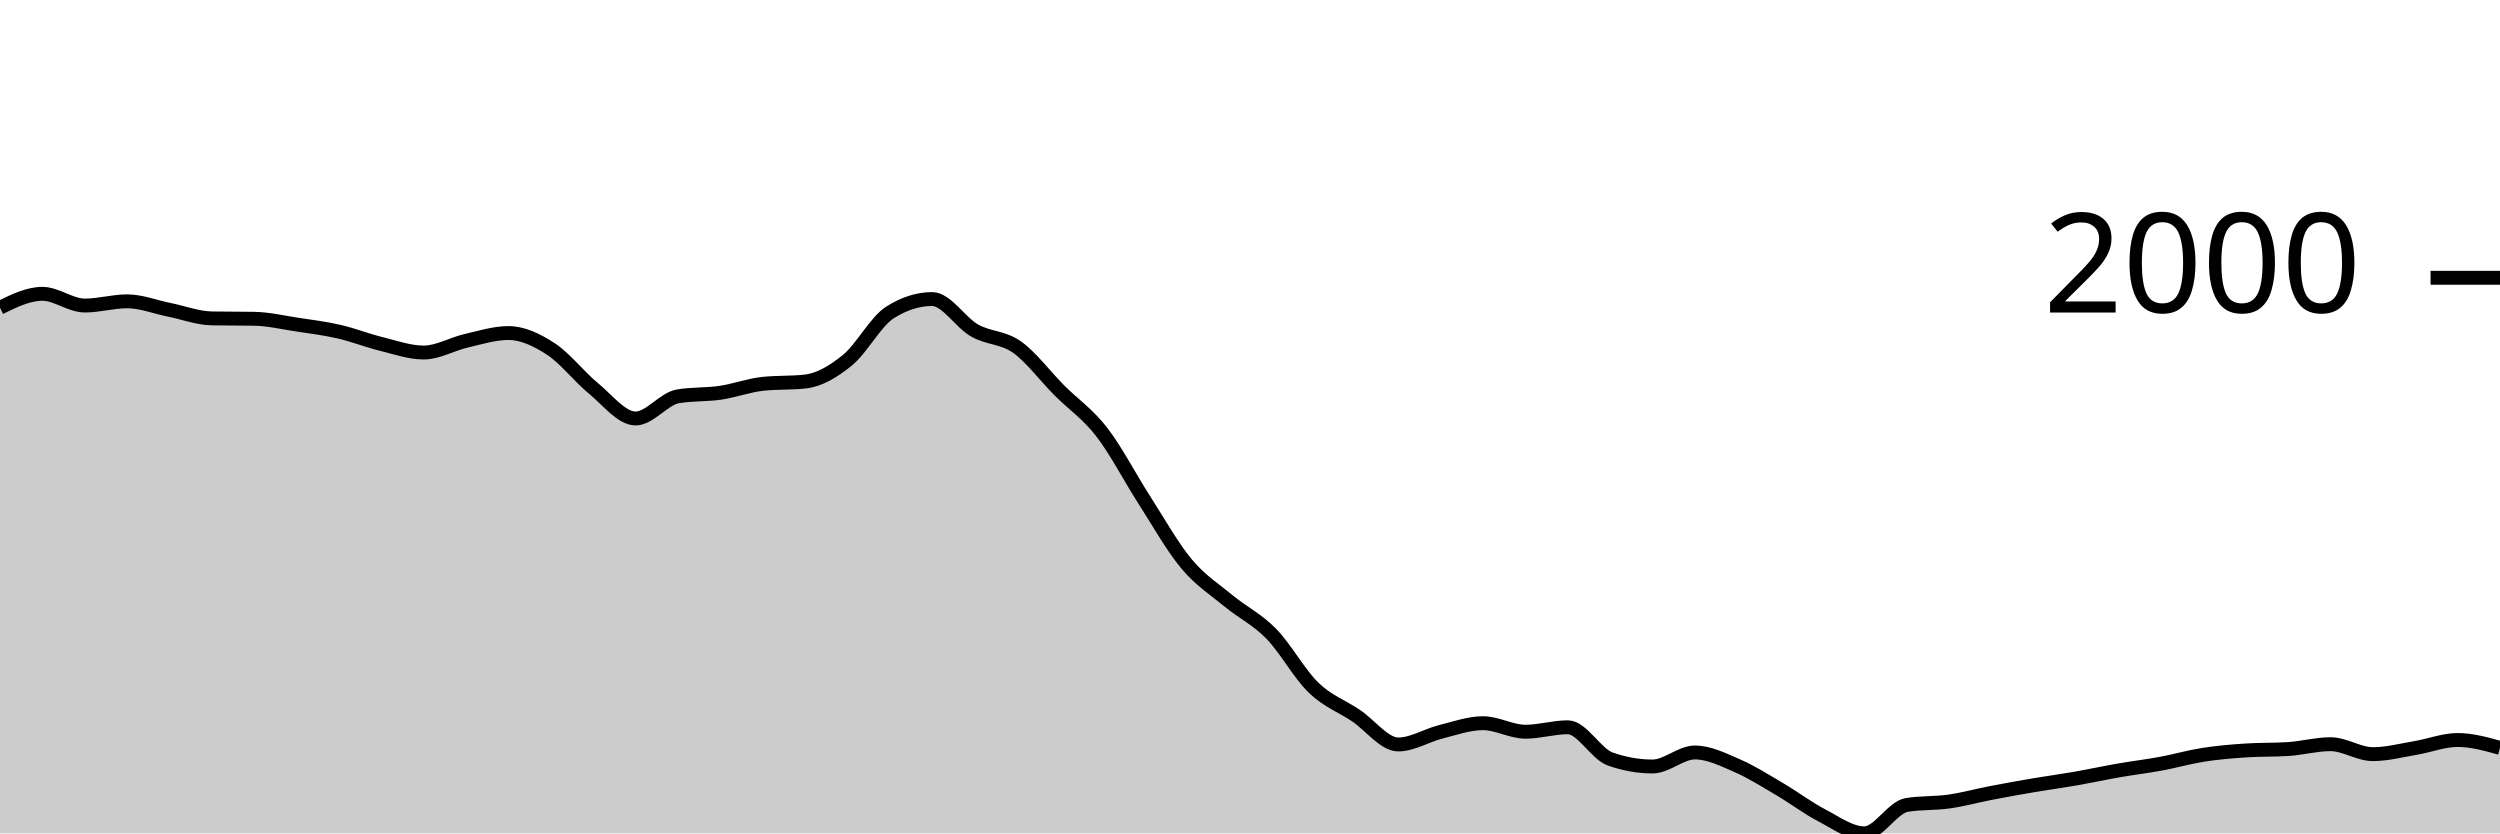
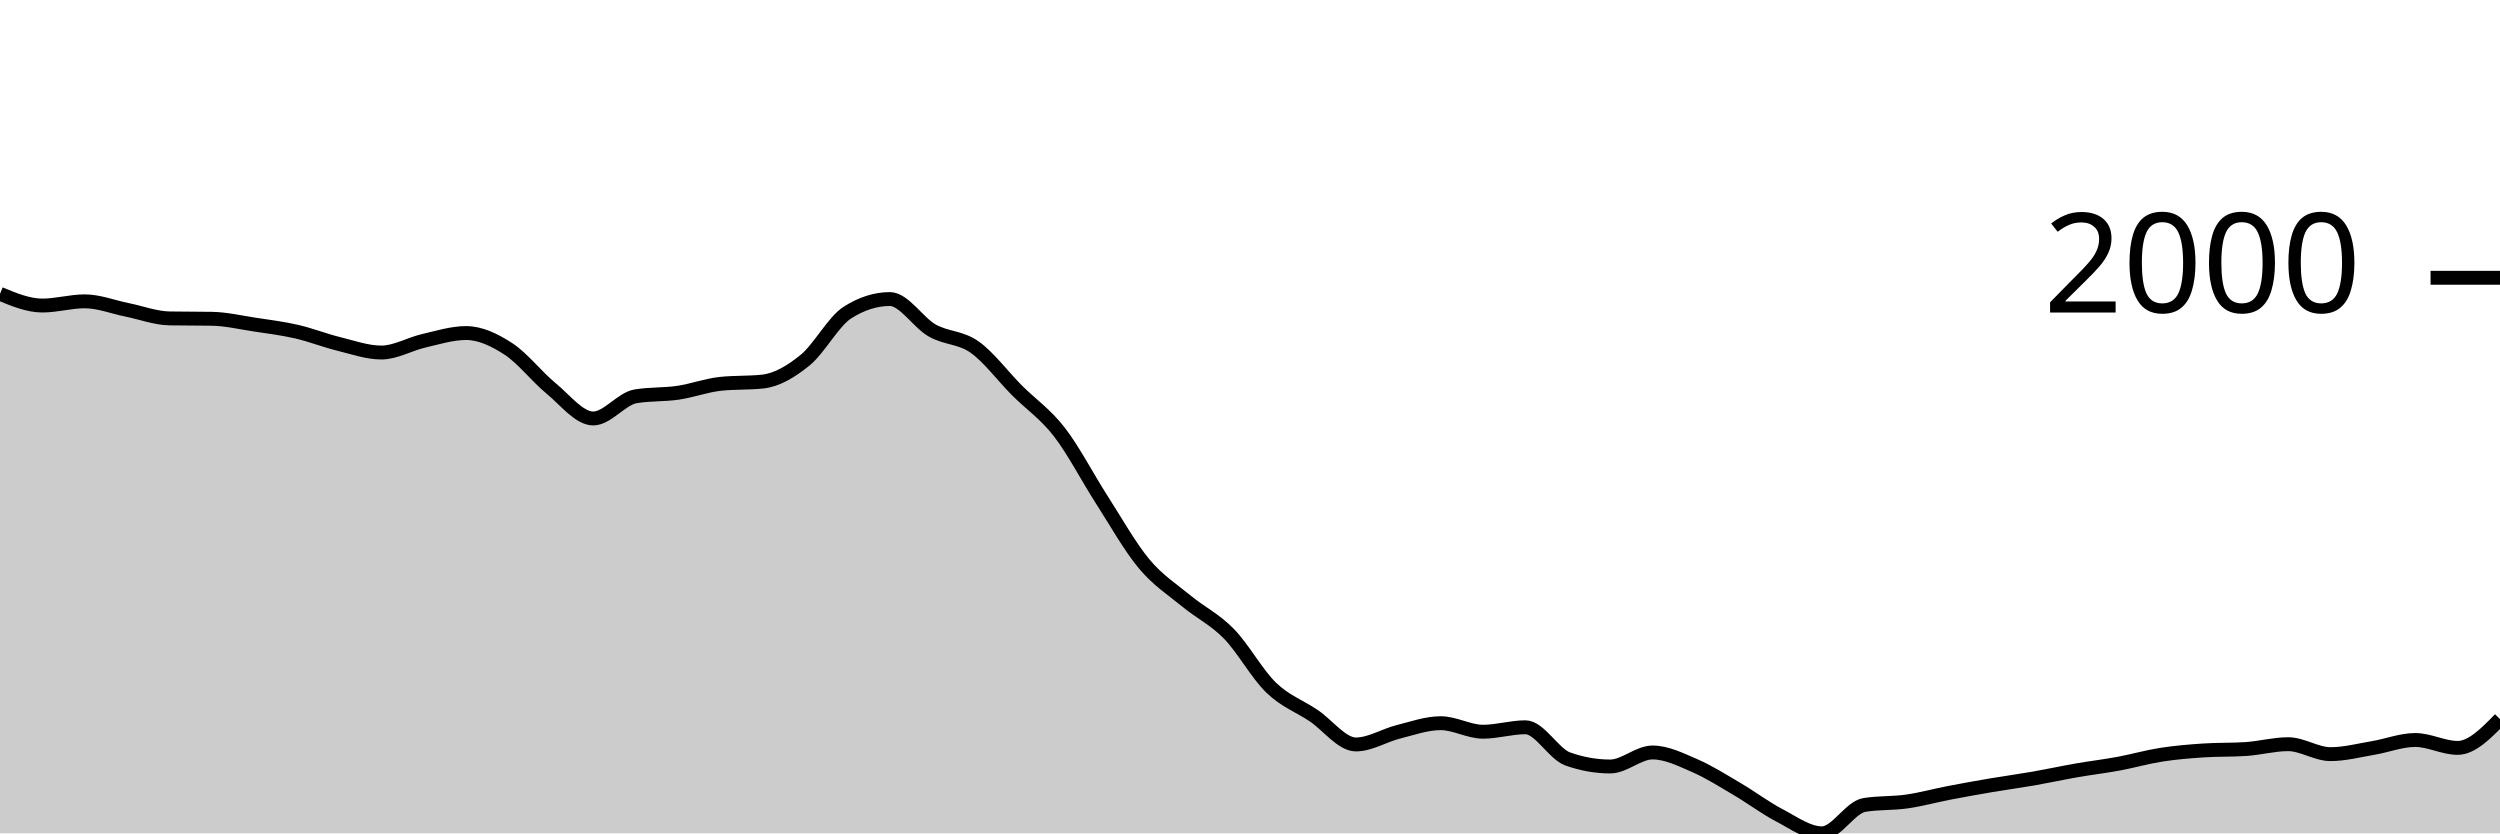
<svg xmlns="http://www.w3.org/2000/svg" viewBox="0 0 180 60">
  <g transform="translate(0,20)">
-     <path class="area" fill="rgba(0, 0, 0, 0.2)" d="M0,2.154C1.017,1.655,2.034,1.155,3.051,1.155C4.068,1.155,5.085,1.999,6.102,1.999C7.119,1.999,8.136,1.696,9.153,1.696C10.169,1.696,11.186,2.106,12.203,2.31C13.22,2.515,14.237,2.906,15.254,2.925C16.271,2.943,17.288,2.934,18.305,2.952C19.322,2.97,20.339,3.21,21.356,3.365C22.373,3.519,23.39,3.644,24.407,3.878C25.424,4.112,26.441,4.517,27.458,4.767C28.475,5.018,29.492,5.382,30.508,5.382C31.525,5.382,32.542,4.772,33.559,4.538C34.576,4.304,35.593,3.979,36.61,3.979C37.627,3.979,38.644,4.463,39.661,5.125C40.678,5.787,41.695,7.114,42.712,7.949C43.729,8.783,44.746,10.131,45.763,10.131C46.78,10.131,47.797,8.707,48.814,8.535C49.831,8.364,50.847,8.428,51.864,8.279C52.881,8.129,53.898,7.747,54.915,7.637C55.932,7.527,56.949,7.582,57.966,7.472C58.983,7.362,60,6.76,61.017,5.932C62.034,5.104,63.051,3.151,64.068,2.503C65.085,1.855,66.102,1.531,67.119,1.531C68.136,1.531,69.153,3.219,70.169,3.796C71.186,4.372,72.203,4.269,73.22,4.987C74.237,5.706,75.254,7.085,76.271,8.105C77.288,9.124,78.305,9.791,79.322,11.102C80.339,12.413,81.356,14.389,82.373,15.971C83.39,17.552,84.407,19.374,85.424,20.591C86.441,21.809,87.458,22.439,88.475,23.278C89.492,24.116,90.508,24.586,91.525,25.625C92.542,26.664,93.559,28.529,94.576,29.512C95.593,30.494,96.61,30.838,97.627,31.52C98.644,32.201,99.661,33.601,100.678,33.601C101.695,33.601,102.712,32.948,103.729,32.693C104.746,32.438,105.763,32.07,106.78,32.07C107.797,32.07,108.814,32.684,109.831,32.684C110.847,32.684,111.864,32.363,112.881,32.363C113.898,32.363,114.915,34.285,115.932,34.646C116.949,35.006,117.966,35.187,118.983,35.187C120,35.187,121.017,34.178,122.034,34.178C123.051,34.178,124.068,34.692,125.085,35.132C126.102,35.572,127.119,36.221,128.136,36.819C129.153,37.416,130.169,38.186,131.186,38.716C132.203,39.247,133.22,40,134.237,40C135.254,40,136.271,38.121,137.288,37.956C138.305,37.791,139.322,37.853,140.339,37.708C141.356,37.563,142.373,37.28,143.39,37.085C144.407,36.889,145.424,36.707,146.441,36.534C147.458,36.362,148.475,36.226,149.492,36.049C150.508,35.871,151.525,35.648,152.542,35.471C153.559,35.294,154.576,35.173,155.593,34.985C156.61,34.797,157.627,34.502,158.644,34.343C159.661,34.184,160.678,34.099,161.695,34.032C162.712,33.964,163.729,33.998,164.746,33.931C165.763,33.864,166.78,33.582,167.797,33.582C168.814,33.582,169.831,34.298,170.847,34.298C171.864,34.298,172.881,34.027,173.898,33.857C174.915,33.688,175.932,33.28,176.949,33.28C177.966,33.28,178.983,33.564,180,33.848L180,40C178.983,40,177.966,40,176.949,40C175.932,40,174.915,40,173.898,40C172.881,40,171.864,40,170.847,40C169.831,40,168.814,40,167.797,40C166.78,40,165.763,40,164.746,40C163.729,40,162.712,40,161.695,40C160.678,40,159.661,40,158.644,40C157.627,40,156.61,40,155.593,40C154.576,40,153.559,40,152.542,40C151.525,40,150.508,40,149.492,40C148.475,40,147.458,40,146.441,40C145.424,40,144.407,40,143.39,40C142.373,40,141.356,40,140.339,40C139.322,40,138.305,40,137.288,40C136.271,40,135.254,40,134.237,40C133.22,40,132.203,40,131.186,40C130.169,40,129.153,40,128.136,40C127.119,40,126.102,40,125.085,40C124.068,40,123.051,40,122.034,40C121.017,40,120,40,118.983,40C117.966,40,116.949,40,115.932,40C114.915,40,113.898,40,112.881,40C111.864,40,110.847,40,109.831,40C108.814,40,107.797,40,106.78,40C105.763,40,104.746,40,103.729,40C102.712,40,101.695,40,100.678,40C99.661,40,98.644,40,97.627,40C96.61,40,95.593,40,94.576,40C93.559,40,92.542,40,91.525,40C90.508,40,89.492,40,88.475,40C87.458,40,86.441,40,85.424,40C84.407,40,83.39,40,82.373,40C81.356,40,80.339,40,79.322,40C78.305,40,77.288,40,76.271,40C75.254,40,74.237,40,73.22,40C72.203,40,71.186,40,70.169,40C69.153,40,68.136,40,67.119,40C66.102,40,65.085,40,64.068,40C63.051,40,62.034,40,61.017,40C60,40,58.983,40,57.966,40C56.949,40,55.932,40,54.915,40C53.898,40,52.881,40,51.864,40C50.847,40,49.831,40,48.814,40C47.797,40,46.78,40,45.763,40C44.746,40,43.729,40,42.712,40C41.695,40,40.678,40,39.661,40C38.644,40,37.627,40,36.61,40C35.593,40,34.576,40,33.559,40C32.542,40,31.525,40,30.508,40C29.492,40,28.475,40,27.458,40C26.441,40,25.424,40,24.407,40C23.39,40,22.373,40,21.356,40C20.339,40,19.322,40,18.305,40C17.288,40,16.271,40,15.254,40C14.237,40,13.22,40,12.203,40C11.186,40,10.169,40,9.153,40C8.136,40,7.119,40,6.102,40C5.085,40,4.068,40,3.051,40C2.034,40,1.017,40,0,40Z" />
-     <path class="line" stroke="black" fill="none" d="M0,2.154C1.017,1.655,2.034,1.155,3.051,1.155C4.068,1.155,5.085,1.999,6.102,1.999C7.119,1.999,8.136,1.696,9.153,1.696C10.169,1.696,11.186,2.106,12.203,2.31C13.22,2.515,14.237,2.906,15.254,2.925C16.271,2.943,17.288,2.934,18.305,2.952C19.322,2.97,20.339,3.21,21.356,3.365C22.373,3.519,23.39,3.644,24.407,3.878C25.424,4.112,26.441,4.517,27.458,4.767C28.475,5.018,29.492,5.382,30.508,5.382C31.525,5.382,32.542,4.772,33.559,4.538C34.576,4.304,35.593,3.979,36.61,3.979C37.627,3.979,38.644,4.463,39.661,5.125C40.678,5.787,41.695,7.114,42.712,7.949C43.729,8.783,44.746,10.131,45.763,10.131C46.78,10.131,47.797,8.707,48.814,8.535C49.831,8.364,50.847,8.428,51.864,8.279C52.881,8.129,53.898,7.747,54.915,7.637C55.932,7.527,56.949,7.582,57.966,7.472C58.983,7.362,60,6.76,61.017,5.932C62.034,5.104,63.051,3.151,64.068,2.503C65.085,1.855,66.102,1.531,67.119,1.531C68.136,1.531,69.153,3.219,70.169,3.796C71.186,4.372,72.203,4.269,73.22,4.987C74.237,5.706,75.254,7.085,76.271,8.105C77.288,9.124,78.305,9.791,79.322,11.102C80.339,12.413,81.356,14.389,82.373,15.971C83.39,17.552,84.407,19.374,85.424,20.591C86.441,21.809,87.458,22.439,88.475,23.278C89.492,24.116,90.508,24.586,91.525,25.625C92.542,26.664,93.559,28.529,94.576,29.512C95.593,30.494,96.61,30.838,97.627,31.52C98.644,32.201,99.661,33.601,100.678,33.601C101.695,33.601,102.712,32.948,103.729,32.693C104.746,32.438,105.763,32.07,106.78,32.07C107.797,32.07,108.814,32.684,109.831,32.684C110.847,32.684,111.864,32.363,112.881,32.363C113.898,32.363,114.915,34.285,115.932,34.646C116.949,35.006,117.966,35.187,118.983,35.187C120,35.187,121.017,34.178,122.034,34.178C123.051,34.178,124.068,34.692,125.085,35.132C126.102,35.572,127.119,36.221,128.136,36.819C129.153,37.416,130.169,38.186,131.186,38.716C132.203,39.247,133.22,40,134.237,40C135.254,40,136.271,38.121,137.288,37.956C138.305,37.791,139.322,37.853,140.339,37.708C141.356,37.563,142.373,37.28,143.39,37.085C144.407,36.889,145.424,36.707,146.441,36.534C147.458,36.362,148.475,36.226,149.492,36.049C150.508,35.871,151.525,35.648,152.542,35.471C153.559,35.294,154.576,35.173,155.593,34.985C156.61,34.797,157.627,34.502,158.644,34.343C159.661,34.184,160.678,34.099,161.695,34.032C162.712,33.964,163.729,33.998,164.746,33.931C165.763,33.864,166.78,33.582,167.797,33.582C168.814,33.582,169.831,34.298,170.847,34.298C171.864,34.298,172.881,34.027,173.898,33.857C174.915,33.688,175.932,33.28,176.949,33.28C177.966,33.28,178.983,33.564,180,33.848" />
+     <path class="area" fill="rgba(0, 0, 0, 0.2)" d="M0,1.155C1.017,1.577,2.034,1.999,3.051,1.999C4.068,1.999,5.085,1.696,6.102,1.696C7.119,1.696,8.136,2.106,9.153,2.31C10.169,2.515,11.186,2.906,12.203,2.925C13.22,2.943,14.237,2.934,15.254,2.952C16.271,2.97,17.288,3.21,18.305,3.365C19.322,3.519,20.339,3.644,21.356,3.878C22.373,4.112,23.39,4.517,24.407,4.767C25.424,5.018,26.441,5.382,27.458,5.382C28.475,5.382,29.492,4.772,30.508,4.538C31.525,4.304,32.542,3.979,33.559,3.979C34.576,3.979,35.593,4.463,36.61,5.125C37.627,5.787,38.644,7.114,39.661,7.949C40.678,8.783,41.695,10.131,42.712,10.131C43.729,10.131,44.746,8.707,45.763,8.535C46.78,8.364,47.797,8.428,48.814,8.279C49.831,8.129,50.847,7.747,51.864,7.637C52.881,7.527,53.898,7.582,54.915,7.472C55.932,7.362,56.949,6.76,57.966,5.932C58.983,5.104,60,3.151,61.017,2.503C62.034,1.855,63.051,1.531,64.068,1.531C65.085,1.531,66.102,3.219,67.119,3.796C68.136,4.372,69.153,4.269,70.169,4.987C71.186,5.706,72.203,7.085,73.22,8.105C74.237,9.124,75.254,9.791,76.271,11.102C77.288,12.413,78.305,14.389,79.322,15.971C80.339,17.552,81.356,19.374,82.373,20.591C83.39,21.809,84.407,22.439,85.424,23.278C86.441,24.116,87.458,24.586,88.475,25.625C89.492,26.664,90.508,28.529,91.525,29.512C92.542,30.494,93.559,30.838,94.576,31.52C95.593,32.201,96.61,33.601,97.627,33.601C98.644,33.601,99.661,32.948,100.678,32.693C101.695,32.438,102.712,32.07,103.729,32.07C104.746,32.07,105.763,32.684,106.78,32.684C107.797,32.684,108.814,32.363,109.831,32.363C110.847,32.363,111.864,34.285,112.881,34.646C113.898,35.006,114.915,35.187,115.932,35.187C116.949,35.187,117.966,34.178,118.983,34.178C120,34.178,121.017,34.692,122.034,35.132C123.051,35.572,124.068,36.221,125.085,36.819C126.102,37.416,127.119,38.186,128.136,38.716C129.153,39.247,130.169,40,131.186,40C132.203,40,133.22,38.121,134.237,37.956C135.254,37.791,136.271,37.853,137.288,37.708C138.305,37.563,139.322,37.28,140.339,37.085C141.356,36.889,142.373,36.707,143.39,36.534C144.407,36.362,145.424,36.226,146.441,36.049C147.458,35.871,148.475,35.648,149.492,35.471C150.508,35.294,151.525,35.173,152.542,34.985C153.559,34.797,154.576,34.502,155.593,34.343C156.61,34.184,157.627,34.099,158.644,34.032C159.661,33.964,160.678,33.998,161.695,33.931C162.712,33.864,163.729,33.582,164.746,33.582C165.763,33.582,166.78,34.298,167.797,34.298C168.814,34.298,169.831,34.027,170.847,33.857C171.864,33.688,172.881,33.28,173.898,33.28C174.915,33.28,175.932,33.848,176.949,33.848C177.966,33.848,178.983,32.812,180,31.776L180,40C178.983,40,177.966,40,176.949,40C175.932,40,174.915,40,173.898,40C172.881,40,171.864,40,170.847,40C169.831,40,168.814,40,167.797,40C166.78,40,165.763,40,164.746,40C163.729,40,162.712,40,161.695,40C160.678,40,159.661,40,158.644,40C157.627,40,156.61,40,155.593,40C154.576,40,153.559,40,152.542,40C151.525,40,150.508,40,149.492,40C148.475,40,147.458,40,146.441,40C145.424,40,144.407,40,143.39,40C142.373,40,141.356,40,140.339,40C139.322,40,138.305,40,137.288,40C136.271,40,135.254,40,134.237,40C133.22,40,132.203,40,131.186,40C130.169,40,129.153,40,128.136,40C127.119,40,126.102,40,125.085,40C124.068,40,123.051,40,122.034,40C121.017,40,120,40,118.983,40C117.966,40,116.949,40,115.932,40C114.915,40,113.898,40,112.881,40C111.864,40,110.847,40,109.831,40C108.814,40,107.797,40,106.78,40C105.763,40,104.746,40,103.729,40C102.712,40,101.695,40,100.678,40C99.661,40,98.644,40,97.627,40C96.61,40,95.593,40,94.576,40C93.559,40,92.542,40,91.525,40C90.508,40,89.492,40,88.475,40C87.458,40,86.441,40,85.424,40C84.407,40,83.39,40,82.373,40C81.356,40,80.339,40,79.322,40C78.305,40,77.288,40,76.271,40C75.254,40,74.237,40,73.22,40C72.203,40,71.186,40,70.169,40C69.153,40,68.136,40,67.119,40C66.102,40,65.085,40,64.068,40C63.051,40,62.034,40,61.017,40C60,40,58.983,40,57.966,40C56.949,40,55.932,40,54.915,40C53.898,40,52.881,40,51.864,40C50.847,40,49.831,40,48.814,40C47.797,40,46.78,40,45.763,40C44.746,40,43.729,40,42.712,40C41.695,40,40.678,40,39.661,40C38.644,40,37.627,40,36.61,40C35.593,40,34.576,40,33.559,40C32.542,40,31.525,40,30.508,40C29.492,40,28.475,40,27.458,40C26.441,40,25.424,40,24.407,40C23.39,40,22.373,40,21.356,40C20.339,40,19.322,40,18.305,40C17.288,40,16.271,40,15.254,40C14.237,40,13.22,40,12.203,40C11.186,40,10.169,40,9.153,40C8.136,40,7.119,40,6.102,40C5.085,40,4.068,40,3.051,40C2.034,40,1.017,40,0,40Z" />
+     <path class="line" stroke="black" fill="none" d="M0,1.155C1.017,1.577,2.034,1.999,3.051,1.999C4.068,1.999,5.085,1.696,6.102,1.696C7.119,1.696,8.136,2.106,9.153,2.31C10.169,2.515,11.186,2.906,12.203,2.925C13.22,2.943,14.237,2.934,15.254,2.952C16.271,2.97,17.288,3.21,18.305,3.365C19.322,3.519,20.339,3.644,21.356,3.878C22.373,4.112,23.39,4.517,24.407,4.767C25.424,5.018,26.441,5.382,27.458,5.382C28.475,5.382,29.492,4.772,30.508,4.538C31.525,4.304,32.542,3.979,33.559,3.979C34.576,3.979,35.593,4.463,36.61,5.125C37.627,5.787,38.644,7.114,39.661,7.949C40.678,8.783,41.695,10.131,42.712,10.131C43.729,10.131,44.746,8.707,45.763,8.535C46.78,8.364,47.797,8.428,48.814,8.279C49.831,8.129,50.847,7.747,51.864,7.637C52.881,7.527,53.898,7.582,54.915,7.472C55.932,7.362,56.949,6.76,57.966,5.932C58.983,5.104,60,3.151,61.017,2.503C62.034,1.855,63.051,1.531,64.068,1.531C65.085,1.531,66.102,3.219,67.119,3.796C68.136,4.372,69.153,4.269,70.169,4.987C71.186,5.706,72.203,7.085,73.22,8.105C74.237,9.124,75.254,9.791,76.271,11.102C77.288,12.413,78.305,14.389,79.322,15.971C80.339,17.552,81.356,19.374,82.373,20.591C83.39,21.809,84.407,22.439,85.424,23.278C86.441,24.116,87.458,24.586,88.475,25.625C89.492,26.664,90.508,28.529,91.525,29.512C92.542,30.494,93.559,30.838,94.576,31.52C95.593,32.201,96.61,33.601,97.627,33.601C98.644,33.601,99.661,32.948,100.678,32.693C101.695,32.438,102.712,32.07,103.729,32.07C104.746,32.07,105.763,32.684,106.78,32.684C107.797,32.684,108.814,32.363,109.831,32.363C110.847,32.363,111.864,34.285,112.881,34.646C113.898,35.006,114.915,35.187,115.932,35.187C116.949,35.187,117.966,34.178,118.983,34.178C120,34.178,121.017,34.692,122.034,35.132C123.051,35.572,124.068,36.221,125.085,36.819C126.102,37.416,127.119,38.186,128.136,38.716C129.153,39.247,130.169,40,131.186,40C132.203,40,133.22,38.121,134.237,37.956C135.254,37.791,136.271,37.853,137.288,37.708C138.305,37.563,139.322,37.28,140.339,37.085C141.356,36.889,142.373,36.707,143.39,36.534C144.407,36.362,145.424,36.226,146.441,36.049C147.458,35.871,148.475,35.648,149.492,35.471C150.508,35.294,151.525,35.173,152.542,34.985C153.559,34.797,154.576,34.502,155.593,34.343C156.61,34.184,157.627,34.099,158.644,34.032C159.661,33.964,160.678,33.998,161.695,33.931C162.712,33.864,163.729,33.582,164.746,33.582C165.763,33.582,166.78,34.298,167.797,34.298C168.814,34.298,169.831,34.027,170.847,33.857C171.864,33.688,172.881,33.28,173.898,33.28C174.915,33.28,175.932,33.848,176.949,33.848C177.966,33.848,178.983,32.812,180,31.776" />
    <path class="axis-ceiling" stroke-width="1" stroke="black" fill="none" d="M175,0L180,0" />
    <text class="axis-ceiling-label" font-family="sans-serif" text-anchor="end" font-size="10px" x="170" y="2.5">2000</text>
  </g>
</svg>
